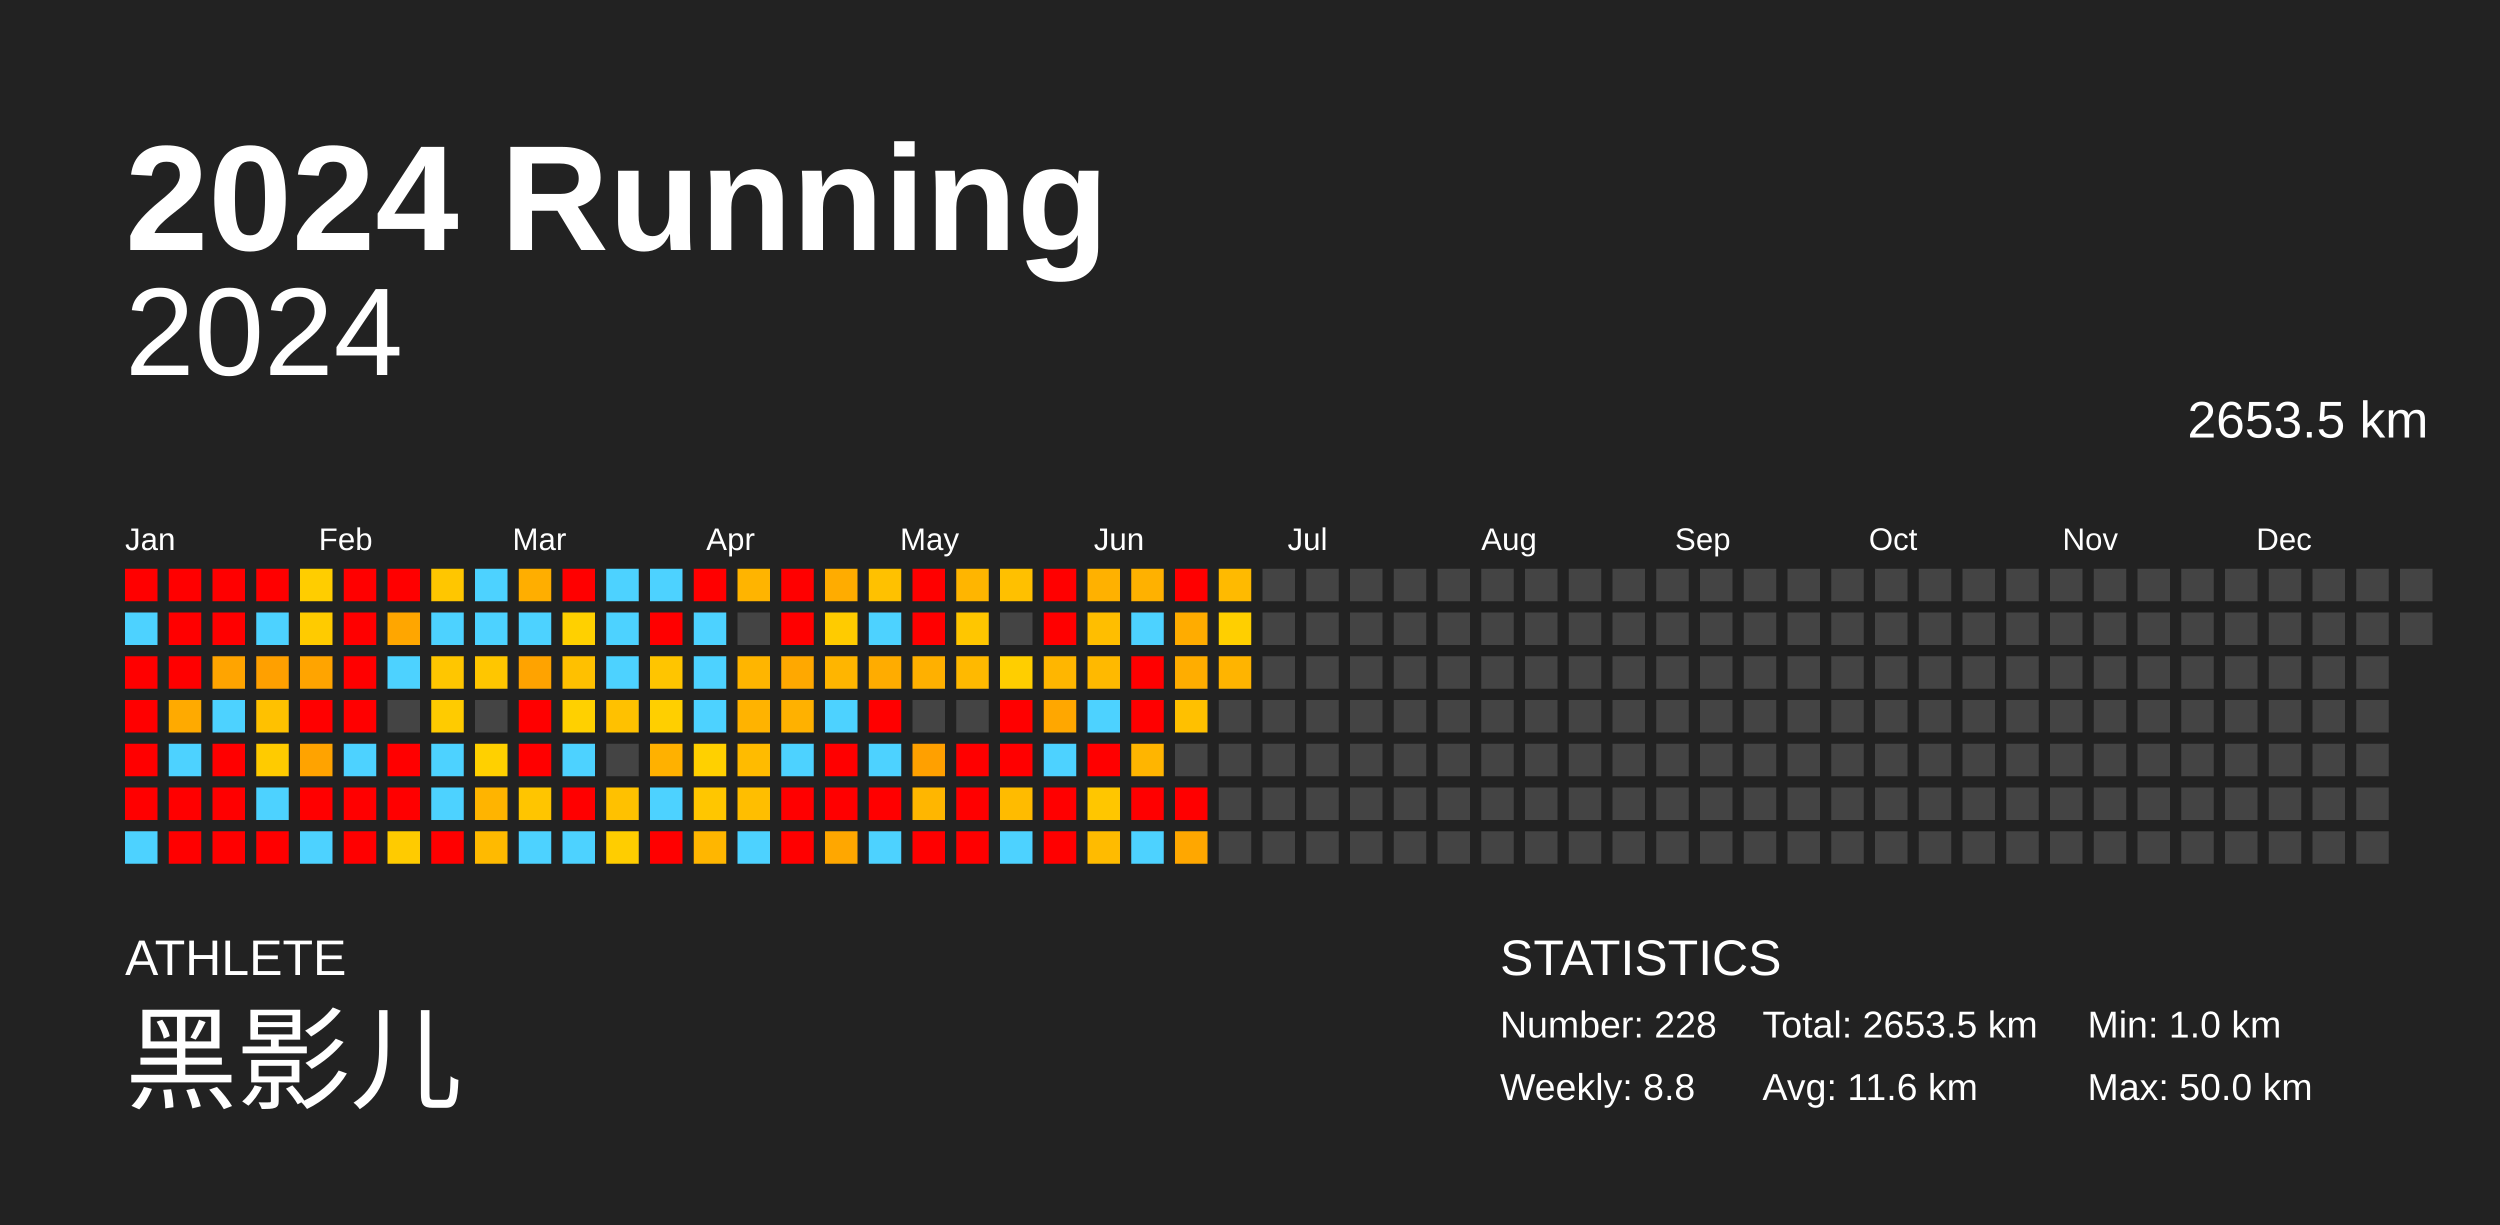
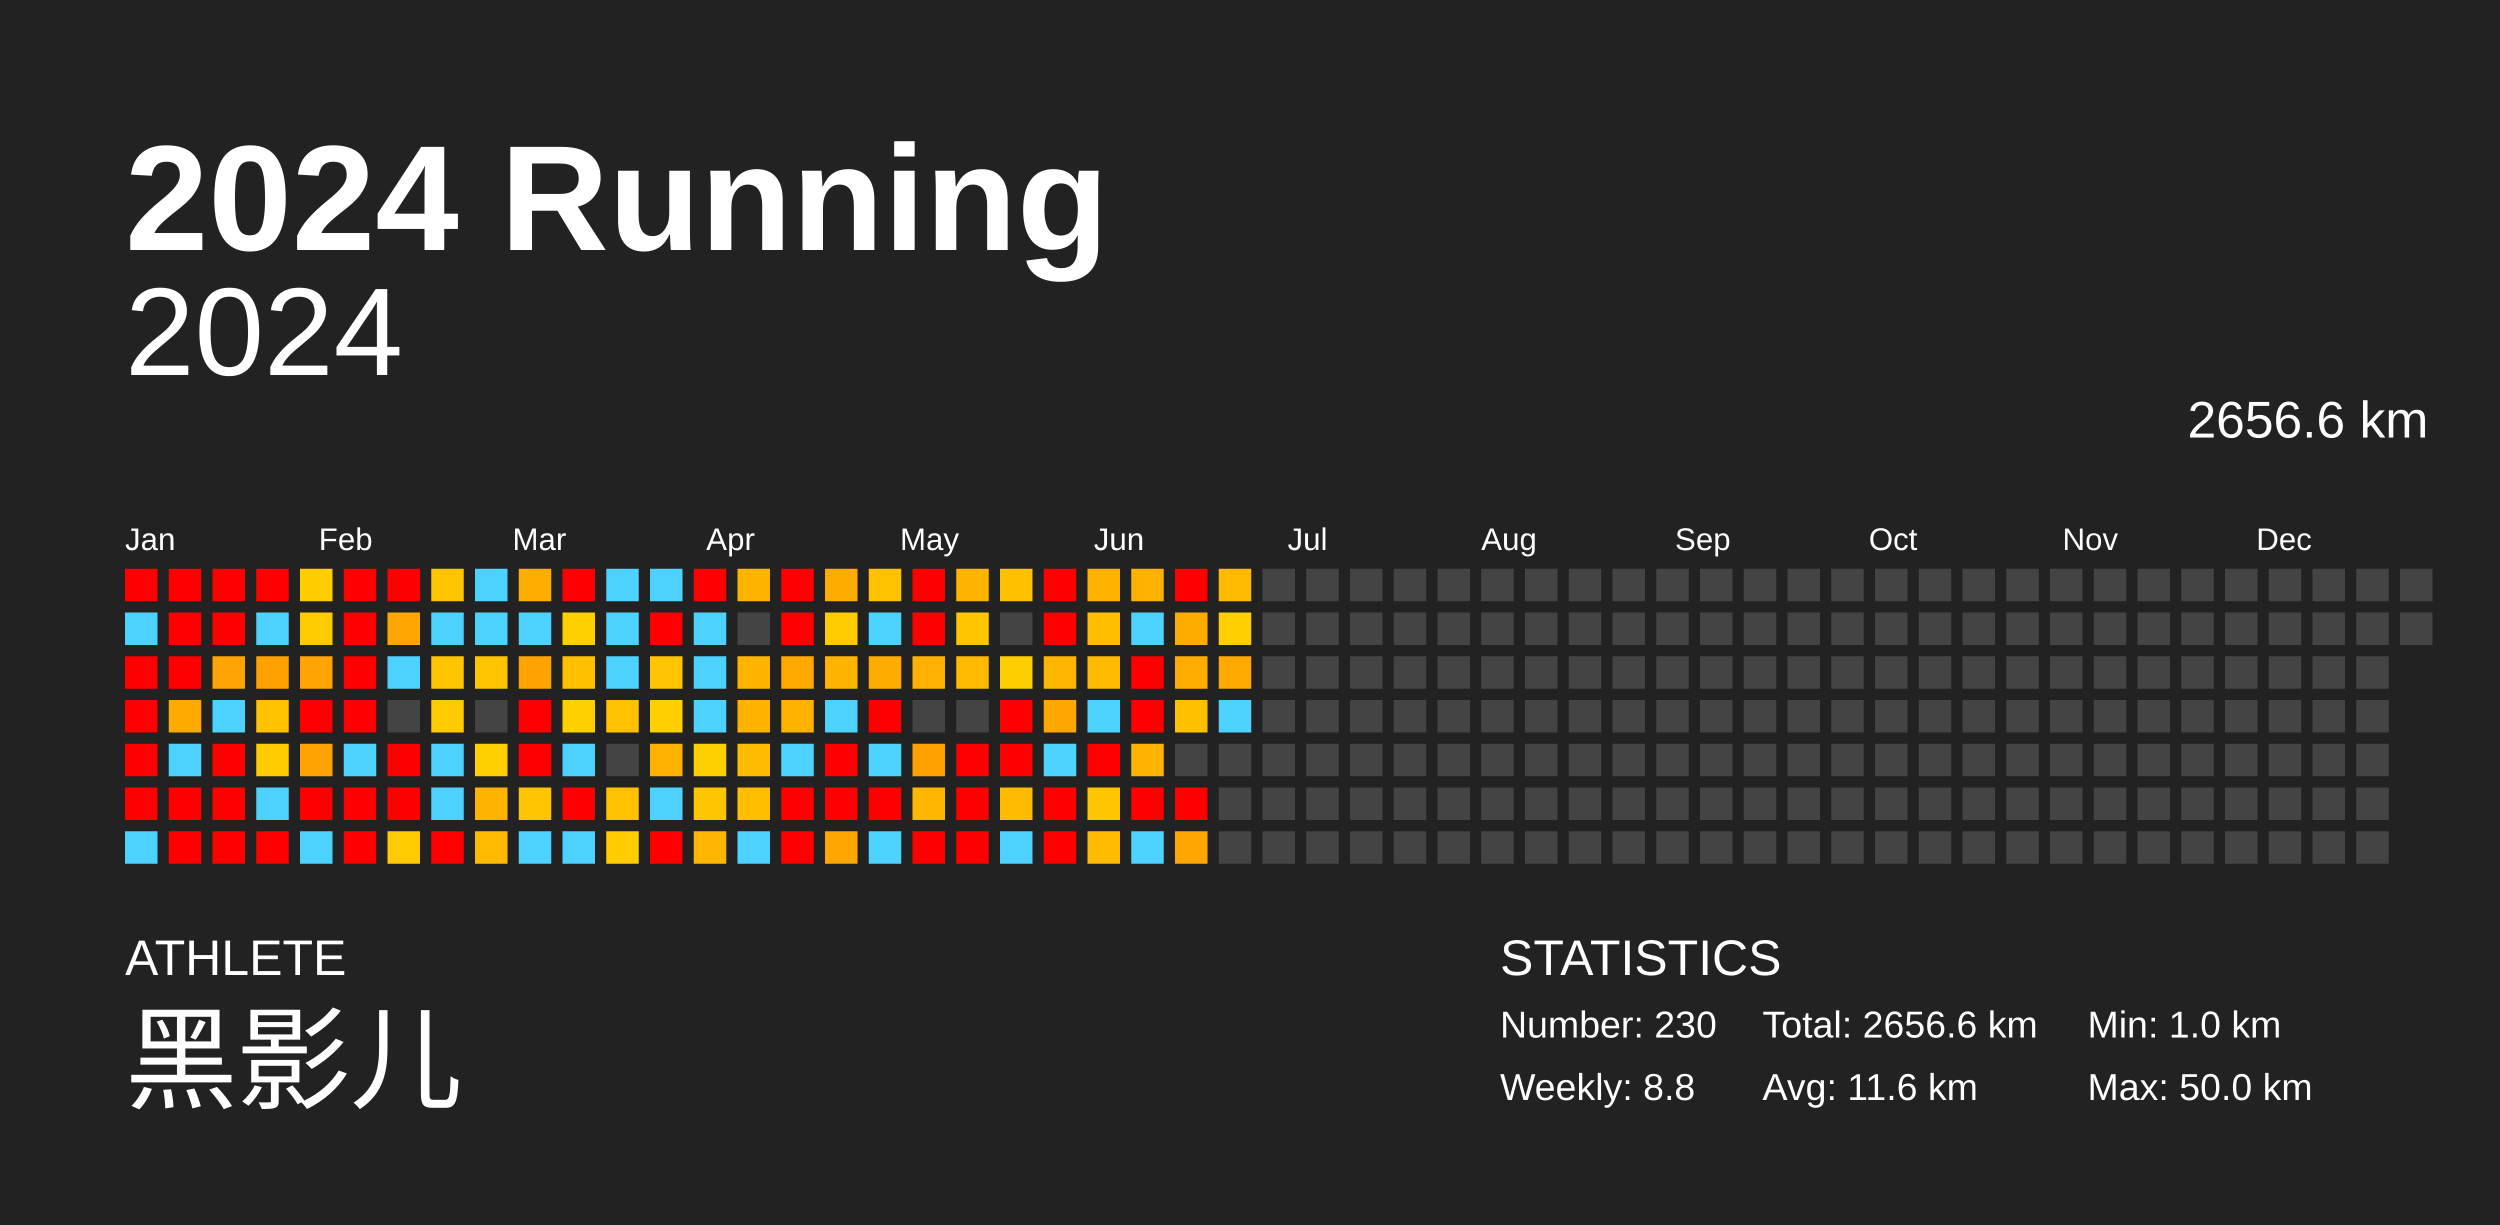
<svg xmlns="http://www.w3.org/2000/svg" baseProfile="full" height="98mm" version="1.1" viewBox="0,0,200,98" width="200mm">
  <defs />
  <rect fill="#222222" height="98" width="200" x="0" y="0" />
  <text fill="#FFFFFF" style="font-size:12px; font-family:Arial; font-weight:bold;" x="10" y="20">2024 Running</text>
  <text fill="#FFFFFF" style="font-size:4px; font-family:Arial" x="10" y="78">ATHLETE</text>
  <text fill="#FFFFFF" style="font-size:9px; font-family:Arial" x="10" y="88">黑影儿</text>
  <text fill="#FFFFFF" style="font-size:4px; font-family:Arial" x="120" y="78">STATISTICS</text>
-   <text fill="#FFFFFF" style="font-size:3px; font-family:Arial" x="120" y="83">Number: 228</text>
+   <text fill="#FFFFFF" style="font-size:3px; font-family:Arial" x="120" y="83">Number: 230</text>
  <text fill="#FFFFFF" style="font-size:3px; font-family:Arial" x="120" y="88">Weekly: 8.8</text>
-   <text fill="#FFFFFF" style="font-size:3px; font-family:Arial" x="141" y="83">Total: 2653.5 km</text>
+   <text fill="#FFFFFF" style="font-size:3px; font-family:Arial" x="141" y="83">Total: 2656.6 km</text>
  <text fill="#FFFFFF" style="font-size:3px; font-family:Arial" x="141" y="88">Avg: 11.6 km</text>
  <text fill="#FFFFFF" style="font-size:3px; font-family:Arial" x="167" y="83">Min: 1.0 km</text>
  <text fill="#FFFFFF" style="font-size:3px; font-family:Arial" x="167" y="88">Max: 50.0 km</text>
  <text alignment-baseline="hanging" fill="#FFFFFF" style="font-size:10.0px; font-family:Arial;" x="10" y="30">2024</text>
-   <text alignment-baseline="hanging" fill="#FFFFFF" style="font-size:4.125px; font-family:Arial;" x="175" y="35">2653.5 km</text>
+   <text alignment-baseline="hanging" fill="#FFFFFF" style="font-size:4.125px; font-family:Arial;" x="175" y="35">2656.6 km</text>
  <text fill="#FFFFFF" style="font-size:2.5px; font-family:Arial" x="10.0" y="44">Jan</text>
  <text fill="#FFFFFF" style="font-size:2.5px; font-family:Arial" x="25.5" y="44">Feb</text>
  <text fill="#FFFFFF" style="font-size:2.5px; font-family:Arial" x="41.0" y="44">Mar</text>
  <text fill="#FFFFFF" style="font-size:2.5px; font-family:Arial" x="56.5" y="44">Apr</text>
  <text fill="#FFFFFF" style="font-size:2.5px; font-family:Arial" x="72.0" y="44">May</text>
  <text fill="#FFFFFF" style="font-size:2.5px; font-family:Arial" x="87.5" y="44">Jun</text>
  <text fill="#FFFFFF" style="font-size:2.5px; font-family:Arial" x="103.0" y="44">Jul</text>
  <text fill="#FFFFFF" style="font-size:2.5px; font-family:Arial" x="118.5" y="44">Aug</text>
  <text fill="#FFFFFF" style="font-size:2.5px; font-family:Arial" x="134.0" y="44">Sep</text>
  <text fill="#FFFFFF" style="font-size:2.5px; font-family:Arial" x="149.5" y="44">Oct</text>
  <text fill="#FFFFFF" style="font-size:2.5px; font-family:Arial" x="165.0" y="44">Nov</text>
  <text fill="#FFFFFF" style="font-size:2.5px; font-family:Arial" x="180.5" y="44">Dec</text>
  <rect fill="red" height="2.6" width="2.6" x="10.0" y="45.5" />
  <rect fill="#4dd2ff" height="2.6" width="2.6" x="10.0" y="49.0" />
  <rect fill="red" height="2.6" width="2.6" x="10.0" y="52.5" />
  <rect fill="red" height="2.6" width="2.6" x="10.0" y="56.0" />
  <rect fill="red" height="2.6" width="2.6" x="10.0" y="59.5" />
  <rect fill="red" height="2.6" width="2.6" x="10.0" y="63.0" />
  <rect fill="#4dd2ff" height="2.6" width="2.6" x="10.0" y="66.5" />
  <rect fill="red" height="2.6" width="2.6" x="13.5" y="45.5" />
  <rect fill="red" height="2.6" width="2.6" x="13.5" y="49.0" />
  <rect fill="red" height="2.6" width="2.6" x="13.5" y="52.5" />
  <rect fill="#ffaa00" height="2.6" width="2.6" x="13.5" y="56.0" />
  <rect fill="#4dd2ff" height="2.6" width="2.6" x="13.5" y="59.5" />
  <rect fill="red" height="2.6" width="2.6" x="13.5" y="63.0" />
  <rect fill="red" height="2.6" width="2.6" x="13.5" y="66.5" />
  <rect fill="red" height="2.6" width="2.6" x="17.0" y="45.5" />
  <rect fill="red" height="2.6" width="2.6" x="17.0" y="49.0" />
  <rect fill="#ffa400" height="2.6" width="2.6" x="17.0" y="52.5" />
  <rect fill="#4dd2ff" height="2.6" width="2.6" x="17.0" y="56.0" />
  <rect fill="red" height="2.6" width="2.6" x="17.0" y="59.5" />
  <rect fill="red" height="2.6" width="2.6" x="17.0" y="63.0" />
  <rect fill="red" height="2.6" width="2.6" x="17.0" y="66.5" />
  <rect fill="red" height="2.6" width="2.6" x="20.5" y="45.5" />
  <rect fill="#4dd2ff" height="2.6" width="2.6" x="20.5" y="49.0" />
  <rect fill="#ffa000" height="2.6" width="2.6" x="20.5" y="52.5" />
  <rect fill="#ffc100" height="2.6" width="2.6" x="20.5" y="56.0" />
  <rect fill="#ffcb00" height="2.6" width="2.6" x="20.5" y="59.5" />
  <rect fill="#4dd2ff" height="2.6" width="2.6" x="20.5" y="63.0" />
  <rect fill="red" height="2.6" width="2.6" x="20.5" y="66.5" />
  <rect fill="#ffcd00" height="2.6" width="2.6" x="24.0" y="45.5" />
  <rect fill="#ffcb00" height="2.6" width="2.6" x="24.0" y="49.0" />
  <rect fill="#ffa400" height="2.6" width="2.6" x="24.0" y="52.5" />
  <rect fill="red" height="2.6" width="2.6" x="24.0" y="56.0" />
  <rect fill="#ffa300" height="2.6" width="2.6" x="24.0" y="59.5" />
  <rect fill="red" height="2.6" width="2.6" x="24.0" y="63.0" />
  <rect fill="#4dd2ff" height="2.6" width="2.6" x="24.0" y="66.5" />
  <rect fill="red" height="2.6" width="2.6" x="27.5" y="45.5" />
  <rect fill="red" height="2.6" width="2.6" x="27.5" y="49.0" />
  <rect fill="red" height="2.6" width="2.6" x="27.5" y="52.5" />
  <rect fill="red" height="2.6" width="2.6" x="27.5" y="56.0" />
  <rect fill="#4dd2ff" height="2.6" width="2.6" x="27.5" y="59.5" />
  <rect fill="red" height="2.6" width="2.6" x="27.5" y="63.0" />
  <rect fill="red" height="2.6" width="2.6" x="27.5" y="66.5" />
  <rect fill="red" height="2.6" width="2.6" x="31.0" y="45.5" />
  <rect fill="#ffa600" height="2.6" width="2.6" x="31.0" y="49.0" />
  <rect fill="#4dd2ff" height="2.6" width="2.6" x="31.0" y="52.5" />
  <rect fill="#444444" height="2.6" width="2.6" x="31.0" y="56.0" />
  <rect fill="red" height="2.6" width="2.6" x="31.0" y="59.5" />
  <rect fill="red" height="2.6" width="2.6" x="31.0" y="63.0" />
  <rect fill="#ffcb00" height="2.6" width="2.6" x="31.0" y="66.5" />
  <rect fill="#ffc600" height="2.6" width="2.6" x="34.5" y="45.5" />
  <rect fill="#4dd2ff" height="2.6" width="2.6" x="34.5" y="49.0" />
  <rect fill="#ffc600" height="2.6" width="2.6" x="34.5" y="52.5" />
  <rect fill="#ffcb00" height="2.6" width="2.6" x="34.5" y="56.0" />
  <rect fill="#4dd2ff" height="2.6" width="2.6" x="34.5" y="59.5" />
  <rect fill="#4dd2ff" height="2.6" width="2.6" x="34.5" y="63.0" />
  <rect fill="red" height="2.6" width="2.6" x="34.5" y="66.5" />
  <rect fill="#4dd2ff" height="2.6" width="2.6" x="38.0" y="45.5" />
  <rect fill="#4dd2ff" height="2.6" width="2.6" x="38.0" y="49.0" />
  <rect fill="#ffc600" height="2.6" width="2.6" x="38.0" y="52.5" />
  <rect fill="#444444" height="2.6" width="2.6" x="38.0" y="56.0" />
  <rect fill="#ffd000" height="2.6" width="2.6" x="38.0" y="59.5" />
  <rect fill="#ffb400" height="2.6" width="2.6" x="38.0" y="63.0" />
  <rect fill="#ffba00" height="2.6" width="2.6" x="38.0" y="66.5" />
  <rect fill="#ffae00" height="2.6" width="2.6" x="41.5" y="45.5" />
  <rect fill="#4dd2ff" height="2.6" width="2.6" x="41.5" y="49.0" />
  <rect fill="#ffa300" height="2.6" width="2.6" x="41.5" y="52.5" />
  <rect fill="red" height="2.6" width="2.6" x="41.5" y="56.0" />
  <rect fill="red" height="2.6" width="2.6" x="41.5" y="59.5" />
  <rect fill="#ffc500" height="2.6" width="2.6" x="41.5" y="63.0" />
  <rect fill="#4dd2ff" height="2.6" width="2.6" x="41.5" y="66.5" />
  <rect fill="red" height="2.6" width="2.6" x="45.0" y="45.5" />
  <rect fill="#ffd000" height="2.6" width="2.6" x="45.0" y="49.0" />
  <rect fill="#ffc000" height="2.6" width="2.6" x="45.0" y="52.5" />
  <rect fill="#ffd000" height="2.6" width="2.6" x="45.0" y="56.0" />
  <rect fill="#4dd2ff" height="2.6" width="2.6" x="45.0" y="59.5" />
  <rect fill="red" height="2.6" width="2.6" x="45.0" y="63.0" />
  <rect fill="#4dd2ff" height="2.6" width="2.6" x="45.0" y="66.5" />
  <rect fill="#4dd2ff" height="2.6" width="2.6" x="48.5" y="45.5" />
  <rect fill="#4dd2ff" height="2.6" width="2.6" x="48.5" y="49.0" />
  <rect fill="#4dd2ff" height="2.6" width="2.6" x="48.5" y="52.5" />
  <rect fill="#ffc100" height="2.6" width="2.6" x="48.5" y="56.0" />
  <rect fill="#444444" height="2.6" width="2.6" x="48.5" y="59.5" />
  <rect fill="#ffc100" height="2.6" width="2.6" x="48.5" y="63.0" />
  <rect fill="#ffcd00" height="2.6" width="2.6" x="48.5" y="66.5" />
  <rect fill="#4dd2ff" height="2.6" width="2.6" x="52.0" y="45.5" />
  <rect fill="red" height="2.6" width="2.6" x="52.0" y="49.0" />
  <rect fill="#ffc500" height="2.6" width="2.6" x="52.0" y="52.5" />
  <rect fill="#ffcf00" height="2.6" width="2.6" x="52.0" y="56.0" />
  <rect fill="#ffb100" height="2.6" width="2.6" x="52.0" y="59.5" />
  <rect fill="#4dd2ff" height="2.6" width="2.6" x="52.0" y="63.0" />
  <rect fill="red" height="2.6" width="2.6" x="52.0" y="66.5" />
  <rect fill="red" height="2.6" width="2.6" x="55.5" y="45.5" />
  <rect fill="#4dd2ff" height="2.6" width="2.6" x="55.5" y="49.0" />
  <rect fill="#4dd2ff" height="2.6" width="2.6" x="55.5" y="52.5" />
  <rect fill="#4dd2ff" height="2.6" width="2.6" x="55.5" y="56.0" />
  <rect fill="#ffd000" height="2.6" width="2.6" x="55.5" y="59.5" />
  <rect fill="#ffc600" height="2.6" width="2.6" x="55.5" y="63.0" />
  <rect fill="#ffb600" height="2.6" width="2.6" x="55.5" y="66.5" />
  <rect fill="#ffb400" height="2.6" width="2.6" x="59.0" y="45.5" />
  <rect fill="#444444" height="2.6" width="2.6" x="59.0" y="49.0" />
  <rect fill="#ffb500" height="2.6" width="2.6" x="59.0" y="52.5" />
  <rect fill="#ffb300" height="2.6" width="2.6" x="59.0" y="56.0" />
  <rect fill="#ffbb00" height="2.6" width="2.6" x="59.0" y="59.5" />
  <rect fill="#ffbe00" height="2.6" width="2.6" x="59.0" y="63.0" />
  <rect fill="#4dd2ff" height="2.6" width="2.6" x="59.0" y="66.5" />
  <rect fill="red" height="2.6" width="2.6" x="62.5" y="45.5" />
  <rect fill="red" height="2.6" width="2.6" x="62.5" y="49.0" />
  <rect fill="#ffa800" height="2.6" width="2.6" x="62.5" y="52.5" />
  <rect fill="#ffb100" height="2.6" width="2.6" x="62.5" y="56.0" />
  <rect fill="#4dd2ff" height="2.6" width="2.6" x="62.5" y="59.5" />
  <rect fill="red" height="2.6" width="2.6" x="62.5" y="63.0" />
  <rect fill="red" height="2.6" width="2.6" x="62.5" y="66.5" />
  <rect fill="#ffac00" height="2.6" width="2.6" x="66.0" y="45.5" />
  <rect fill="#ffcb00" height="2.6" width="2.6" x="66.0" y="49.0" />
  <rect fill="#ffb500" height="2.6" width="2.6" x="66.0" y="52.5" />
  <rect fill="#4dd2ff" height="2.6" width="2.6" x="66.0" y="56.0" />
  <rect fill="red" height="2.6" width="2.6" x="66.0" y="59.5" />
  <rect fill="red" height="2.6" width="2.6" x="66.0" y="63.0" />
  <rect fill="#ffa700" height="2.6" width="2.6" x="66.0" y="66.5" />
  <rect fill="#ffc100" height="2.6" width="2.6" x="69.5" y="45.5" />
  <rect fill="#4dd2ff" height="2.6" width="2.6" x="69.5" y="49.0" />
  <rect fill="#ffac00" height="2.6" width="2.6" x="69.5" y="52.5" />
  <rect fill="red" height="2.6" width="2.6" x="69.5" y="56.0" />
  <rect fill="#4dd2ff" height="2.6" width="2.6" x="69.5" y="59.5" />
  <rect fill="red" height="2.6" width="2.6" x="69.5" y="63.0" />
  <rect fill="#4dd2ff" height="2.6" width="2.6" x="69.5" y="66.5" />
  <rect fill="red" height="2.6" width="2.6" x="73.0" y="45.5" />
  <rect fill="red" height="2.6" width="2.6" x="73.0" y="49.0" />
  <rect fill="#ffb000" height="2.6" width="2.6" x="73.0" y="52.5" />
  <rect fill="#444444" height="2.6" width="2.6" x="73.0" y="56.0" />
  <rect fill="#ffa000" height="2.6" width="2.6" x="73.0" y="59.5" />
  <rect fill="#ffb600" height="2.6" width="2.6" x="73.0" y="63.0" />
  <rect fill="red" height="2.6" width="2.6" x="73.0" y="66.5" />
  <rect fill="#ffb500" height="2.6" width="2.6" x="76.5" y="45.5" />
  <rect fill="#ffc600" height="2.6" width="2.6" x="76.5" y="49.0" />
  <rect fill="#ffb900" height="2.6" width="2.6" x="76.5" y="52.5" />
  <rect fill="#444444" height="2.6" width="2.6" x="76.5" y="56.0" />
  <rect fill="red" height="2.6" width="2.6" x="76.5" y="59.5" />
  <rect fill="red" height="2.6" width="2.6" x="76.5" y="63.0" />
  <rect fill="red" height="2.6" width="2.6" x="76.5" y="66.5" />
  <rect fill="#ffc000" height="2.6" width="2.6" x="80.0" y="45.5" />
  <rect fill="#444444" height="2.6" width="2.6" x="80.0" y="49.0" />
  <rect fill="#ffce00" height="2.6" width="2.6" x="80.0" y="52.5" />
  <rect fill="red" height="2.6" width="2.6" x="80.0" y="56.0" />
  <rect fill="red" height="2.6" width="2.6" x="80.0" y="59.5" />
  <rect fill="#ffbb00" height="2.6" width="2.6" x="80.0" y="63.0" />
  <rect fill="#4dd2ff" height="2.6" width="2.6" x="80.0" y="66.5" />
  <rect fill="red" height="2.6" width="2.6" x="83.5" y="45.5" />
  <rect fill="red" height="2.6" width="2.6" x="83.5" y="49.0" />
  <rect fill="#ffb600" height="2.6" width="2.6" x="83.5" y="52.5" />
  <rect fill="#ffa700" height="2.6" width="2.6" x="83.5" y="56.0" />
  <rect fill="#4dd2ff" height="2.6" width="2.6" x="83.5" y="59.5" />
  <rect fill="red" height="2.6" width="2.6" x="83.5" y="63.0" />
  <rect fill="red" height="2.6" width="2.6" x="83.5" y="66.5" />
  <rect fill="#ffb100" height="2.6" width="2.6" x="87.0" y="45.5" />
  <rect fill="#ffbe00" height="2.6" width="2.6" x="87.0" y="49.0" />
  <rect fill="#ffb900" height="2.6" width="2.6" x="87.0" y="52.5" />
  <rect fill="#4dd2ff" height="2.6" width="2.6" x="87.0" y="56.0" />
  <rect fill="red" height="2.6" width="2.6" x="87.0" y="59.5" />
  <rect fill="#ffc600" height="2.6" width="2.6" x="87.0" y="63.0" />
  <rect fill="#ffbb00" height="2.6" width="2.6" x="87.0" y="66.5" />
  <rect fill="#ffb100" height="2.6" width="2.6" x="90.5" y="45.5" />
  <rect fill="#4dd2ff" height="2.6" width="2.6" x="90.5" y="49.0" />
  <rect fill="red" height="2.6" width="2.6" x="90.5" y="52.5" />
  <rect fill="red" height="2.6" width="2.6" x="90.5" y="56.0" />
  <rect fill="#ffb500" height="2.6" width="2.6" x="90.5" y="59.5" />
  <rect fill="red" height="2.6" width="2.6" x="90.5" y="63.0" />
  <rect fill="#4dd2ff" height="2.6" width="2.6" x="90.5" y="66.5" />
  <rect fill="red" height="2.6" width="2.6" x="94.0" y="45.5" />
  <rect fill="#ffac00" height="2.6" width="2.6" x="94.0" y="49.0" />
  <rect fill="#ffad00" height="2.6" width="2.6" x="94.0" y="52.5" />
  <rect fill="#ffc000" height="2.6" width="2.6" x="94.0" y="56.0" />
  <rect fill="#444444" height="2.6" width="2.6" x="94.0" y="59.5" />
  <rect fill="red" height="2.6" width="2.6" x="94.0" y="63.0" />
  <rect fill="#ffa700" height="2.6" width="2.6" x="94.0" y="66.5" />
  <rect fill="#ffba00" height="2.6" width="2.6" x="97.5" y="45.5" />
  <rect fill="#ffcf00" height="2.6" width="2.6" x="97.5" y="49.0" />
-   <rect fill="#ffb400" height="2.6" width="2.6" x="97.5" y="52.5" />
-   <rect fill="#444444" height="2.6" width="2.6" x="97.5" y="56.0" />
+   <rect fill="#ffa900" height="2.6" width="2.6" x="97.5" y="52.5" />
+   <rect fill="#4dd2ff" height="2.6" width="2.6" x="97.5" y="56.0" />
  <rect fill="#444444" height="2.6" width="2.6" x="97.5" y="59.5" />
  <rect fill="#444444" height="2.6" width="2.6" x="97.5" y="63.0" />
  <rect fill="#444444" height="2.6" width="2.6" x="97.5" y="66.5" />
  <rect fill="#444444" height="2.6" width="2.6" x="101.0" y="45.5" />
  <rect fill="#444444" height="2.6" width="2.6" x="101.0" y="49.0" />
  <rect fill="#444444" height="2.6" width="2.6" x="101.0" y="52.5" />
  <rect fill="#444444" height="2.6" width="2.6" x="101.0" y="56.0" />
  <rect fill="#444444" height="2.6" width="2.6" x="101.0" y="59.5" />
  <rect fill="#444444" height="2.6" width="2.6" x="101.0" y="63.0" />
  <rect fill="#444444" height="2.6" width="2.6" x="101.0" y="66.5" />
  <rect fill="#444444" height="2.6" width="2.6" x="104.5" y="45.5" />
  <rect fill="#444444" height="2.6" width="2.6" x="104.5" y="49.0" />
  <rect fill="#444444" height="2.6" width="2.6" x="104.5" y="52.5" />
  <rect fill="#444444" height="2.6" width="2.6" x="104.5" y="56.0" />
  <rect fill="#444444" height="2.6" width="2.6" x="104.5" y="59.5" />
  <rect fill="#444444" height="2.6" width="2.6" x="104.5" y="63.0" />
  <rect fill="#444444" height="2.6" width="2.6" x="104.5" y="66.5" />
  <rect fill="#444444" height="2.6" width="2.6" x="108.0" y="45.5" />
  <rect fill="#444444" height="2.6" width="2.6" x="108.0" y="49.0" />
  <rect fill="#444444" height="2.6" width="2.6" x="108.0" y="52.5" />
  <rect fill="#444444" height="2.6" width="2.6" x="108.0" y="56.0" />
  <rect fill="#444444" height="2.6" width="2.6" x="108.0" y="59.5" />
  <rect fill="#444444" height="2.6" width="2.6" x="108.0" y="63.0" />
  <rect fill="#444444" height="2.6" width="2.6" x="108.0" y="66.5" />
  <rect fill="#444444" height="2.6" width="2.6" x="111.5" y="45.5" />
  <rect fill="#444444" height="2.6" width="2.6" x="111.5" y="49.0" />
  <rect fill="#444444" height="2.6" width="2.6" x="111.5" y="52.5" />
  <rect fill="#444444" height="2.6" width="2.6" x="111.5" y="56.0" />
  <rect fill="#444444" height="2.6" width="2.6" x="111.5" y="59.5" />
  <rect fill="#444444" height="2.6" width="2.6" x="111.5" y="63.0" />
  <rect fill="#444444" height="2.6" width="2.6" x="111.5" y="66.5" />
  <rect fill="#444444" height="2.6" width="2.6" x="115.0" y="45.5" />
  <rect fill="#444444" height="2.6" width="2.6" x="115.0" y="49.0" />
  <rect fill="#444444" height="2.6" width="2.6" x="115.0" y="52.5" />
  <rect fill="#444444" height="2.6" width="2.6" x="115.0" y="56.0" />
  <rect fill="#444444" height="2.6" width="2.6" x="115.0" y="59.5" />
  <rect fill="#444444" height="2.6" width="2.6" x="115.0" y="63.0" />
  <rect fill="#444444" height="2.6" width="2.6" x="115.0" y="66.5" />
  <rect fill="#444444" height="2.6" width="2.6" x="118.5" y="45.5" />
  <rect fill="#444444" height="2.6" width="2.6" x="118.5" y="49.0" />
  <rect fill="#444444" height="2.6" width="2.6" x="118.5" y="52.5" />
  <rect fill="#444444" height="2.6" width="2.6" x="118.5" y="56.0" />
  <rect fill="#444444" height="2.6" width="2.6" x="118.5" y="59.5" />
  <rect fill="#444444" height="2.6" width="2.6" x="118.5" y="63.0" />
  <rect fill="#444444" height="2.6" width="2.6" x="118.5" y="66.5" />
  <rect fill="#444444" height="2.6" width="2.6" x="122.0" y="45.5" />
  <rect fill="#444444" height="2.6" width="2.6" x="122.0" y="49.0" />
  <rect fill="#444444" height="2.6" width="2.6" x="122.0" y="52.5" />
  <rect fill="#444444" height="2.6" width="2.6" x="122.0" y="56.0" />
  <rect fill="#444444" height="2.6" width="2.6" x="122.0" y="59.5" />
  <rect fill="#444444" height="2.6" width="2.6" x="122.0" y="63.0" />
  <rect fill="#444444" height="2.6" width="2.6" x="122.0" y="66.5" />
  <rect fill="#444444" height="2.6" width="2.6" x="125.5" y="45.5" />
  <rect fill="#444444" height="2.6" width="2.6" x="125.5" y="49.0" />
  <rect fill="#444444" height="2.6" width="2.6" x="125.5" y="52.5" />
  <rect fill="#444444" height="2.6" width="2.6" x="125.5" y="56.0" />
  <rect fill="#444444" height="2.6" width="2.6" x="125.5" y="59.5" />
  <rect fill="#444444" height="2.6" width="2.6" x="125.5" y="63.0" />
  <rect fill="#444444" height="2.6" width="2.6" x="125.5" y="66.5" />
  <rect fill="#444444" height="2.6" width="2.6" x="129.0" y="45.5" />
  <rect fill="#444444" height="2.6" width="2.6" x="129.0" y="49.0" />
  <rect fill="#444444" height="2.6" width="2.6" x="129.0" y="52.5" />
  <rect fill="#444444" height="2.6" width="2.6" x="129.0" y="56.0" />
  <rect fill="#444444" height="2.6" width="2.6" x="129.0" y="59.5" />
  <rect fill="#444444" height="2.6" width="2.6" x="129.0" y="63.0" />
  <rect fill="#444444" height="2.6" width="2.6" x="129.0" y="66.5" />
  <rect fill="#444444" height="2.6" width="2.6" x="132.5" y="45.5" />
  <rect fill="#444444" height="2.6" width="2.6" x="132.5" y="49.0" />
  <rect fill="#444444" height="2.6" width="2.6" x="132.5" y="52.5" />
  <rect fill="#444444" height="2.6" width="2.6" x="132.5" y="56.0" />
  <rect fill="#444444" height="2.6" width="2.6" x="132.5" y="59.5" />
  <rect fill="#444444" height="2.6" width="2.6" x="132.5" y="63.0" />
  <rect fill="#444444" height="2.6" width="2.6" x="132.5" y="66.5" />
  <rect fill="#444444" height="2.6" width="2.6" x="136.0" y="45.5" />
  <rect fill="#444444" height="2.6" width="2.6" x="136.0" y="49.0" />
  <rect fill="#444444" height="2.6" width="2.6" x="136.0" y="52.5" />
  <rect fill="#444444" height="2.6" width="2.6" x="136.0" y="56.0" />
  <rect fill="#444444" height="2.6" width="2.6" x="136.0" y="59.5" />
  <rect fill="#444444" height="2.6" width="2.6" x="136.0" y="63.0" />
  <rect fill="#444444" height="2.6" width="2.6" x="136.0" y="66.5" />
  <rect fill="#444444" height="2.6" width="2.6" x="139.5" y="45.5" />
  <rect fill="#444444" height="2.6" width="2.6" x="139.5" y="49.0" />
  <rect fill="#444444" height="2.6" width="2.6" x="139.5" y="52.5" />
  <rect fill="#444444" height="2.6" width="2.6" x="139.5" y="56.0" />
  <rect fill="#444444" height="2.6" width="2.6" x="139.5" y="59.5" />
  <rect fill="#444444" height="2.6" width="2.6" x="139.5" y="63.0" />
  <rect fill="#444444" height="2.6" width="2.6" x="139.5" y="66.5" />
  <rect fill="#444444" height="2.6" width="2.6" x="143.0" y="45.5" />
  <rect fill="#444444" height="2.6" width="2.6" x="143.0" y="49.0" />
  <rect fill="#444444" height="2.6" width="2.6" x="143.0" y="52.5" />
  <rect fill="#444444" height="2.6" width="2.6" x="143.0" y="56.0" />
  <rect fill="#444444" height="2.6" width="2.6" x="143.0" y="59.5" />
  <rect fill="#444444" height="2.6" width="2.6" x="143.0" y="63.0" />
  <rect fill="#444444" height="2.6" width="2.6" x="143.0" y="66.5" />
  <rect fill="#444444" height="2.6" width="2.6" x="146.5" y="45.5" />
  <rect fill="#444444" height="2.6" width="2.6" x="146.5" y="49.0" />
  <rect fill="#444444" height="2.6" width="2.6" x="146.5" y="52.5" />
  <rect fill="#444444" height="2.6" width="2.6" x="146.5" y="56.0" />
  <rect fill="#444444" height="2.6" width="2.6" x="146.5" y="59.5" />
  <rect fill="#444444" height="2.6" width="2.6" x="146.5" y="63.0" />
  <rect fill="#444444" height="2.6" width="2.6" x="146.5" y="66.5" />
  <rect fill="#444444" height="2.6" width="2.6" x="150.0" y="45.5" />
  <rect fill="#444444" height="2.6" width="2.6" x="150.0" y="49.0" />
  <rect fill="#444444" height="2.6" width="2.6" x="150.0" y="52.5" />
  <rect fill="#444444" height="2.6" width="2.6" x="150.0" y="56.0" />
  <rect fill="#444444" height="2.6" width="2.6" x="150.0" y="59.5" />
  <rect fill="#444444" height="2.6" width="2.6" x="150.0" y="63.0" />
  <rect fill="#444444" height="2.6" width="2.6" x="150.0" y="66.5" />
  <rect fill="#444444" height="2.6" width="2.6" x="153.5" y="45.5" />
  <rect fill="#444444" height="2.6" width="2.6" x="153.5" y="49.0" />
  <rect fill="#444444" height="2.6" width="2.6" x="153.5" y="52.5" />
  <rect fill="#444444" height="2.6" width="2.6" x="153.5" y="56.0" />
  <rect fill="#444444" height="2.6" width="2.6" x="153.5" y="59.5" />
  <rect fill="#444444" height="2.6" width="2.6" x="153.5" y="63.0" />
  <rect fill="#444444" height="2.6" width="2.6" x="153.5" y="66.5" />
  <rect fill="#444444" height="2.6" width="2.6" x="157.0" y="45.5" />
  <rect fill="#444444" height="2.6" width="2.6" x="157.0" y="49.0" />
  <rect fill="#444444" height="2.6" width="2.6" x="157.0" y="52.5" />
  <rect fill="#444444" height="2.6" width="2.6" x="157.0" y="56.0" />
  <rect fill="#444444" height="2.6" width="2.6" x="157.0" y="59.5" />
  <rect fill="#444444" height="2.6" width="2.6" x="157.0" y="63.0" />
  <rect fill="#444444" height="2.6" width="2.6" x="157.0" y="66.5" />
  <rect fill="#444444" height="2.6" width="2.6" x="160.5" y="45.5" />
  <rect fill="#444444" height="2.6" width="2.6" x="160.5" y="49.0" />
  <rect fill="#444444" height="2.6" width="2.6" x="160.5" y="52.5" />
  <rect fill="#444444" height="2.6" width="2.6" x="160.5" y="56.0" />
  <rect fill="#444444" height="2.6" width="2.6" x="160.5" y="59.5" />
  <rect fill="#444444" height="2.6" width="2.6" x="160.5" y="63.0" />
  <rect fill="#444444" height="2.6" width="2.6" x="160.5" y="66.5" />
  <rect fill="#444444" height="2.6" width="2.6" x="164.0" y="45.5" />
  <rect fill="#444444" height="2.6" width="2.6" x="164.0" y="49.0" />
  <rect fill="#444444" height="2.6" width="2.6" x="164.0" y="52.5" />
  <rect fill="#444444" height="2.6" width="2.6" x="164.0" y="56.0" />
  <rect fill="#444444" height="2.6" width="2.6" x="164.0" y="59.5" />
  <rect fill="#444444" height="2.6" width="2.6" x="164.0" y="63.0" />
  <rect fill="#444444" height="2.6" width="2.6" x="164.0" y="66.5" />
  <rect fill="#444444" height="2.6" width="2.6" x="167.5" y="45.5" />
  <rect fill="#444444" height="2.6" width="2.6" x="167.5" y="49.0" />
  <rect fill="#444444" height="2.6" width="2.6" x="167.5" y="52.5" />
  <rect fill="#444444" height="2.6" width="2.6" x="167.5" y="56.0" />
  <rect fill="#444444" height="2.6" width="2.6" x="167.5" y="59.5" />
  <rect fill="#444444" height="2.6" width="2.6" x="167.5" y="63.0" />
  <rect fill="#444444" height="2.6" width="2.6" x="167.5" y="66.5" />
  <rect fill="#444444" height="2.6" width="2.6" x="171.0" y="45.5" />
  <rect fill="#444444" height="2.6" width="2.6" x="171.0" y="49.0" />
  <rect fill="#444444" height="2.6" width="2.6" x="171.0" y="52.5" />
  <rect fill="#444444" height="2.6" width="2.6" x="171.0" y="56.0" />
  <rect fill="#444444" height="2.6" width="2.6" x="171.0" y="59.5" />
  <rect fill="#444444" height="2.6" width="2.6" x="171.0" y="63.0" />
  <rect fill="#444444" height="2.6" width="2.6" x="171.0" y="66.5" />
  <rect fill="#444444" height="2.6" width="2.6" x="174.5" y="45.5" />
  <rect fill="#444444" height="2.6" width="2.6" x="174.5" y="49.0" />
  <rect fill="#444444" height="2.6" width="2.6" x="174.5" y="52.5" />
  <rect fill="#444444" height="2.6" width="2.6" x="174.5" y="56.0" />
  <rect fill="#444444" height="2.6" width="2.6" x="174.5" y="59.5" />
  <rect fill="#444444" height="2.6" width="2.6" x="174.5" y="63.0" />
  <rect fill="#444444" height="2.6" width="2.6" x="174.5" y="66.5" />
  <rect fill="#444444" height="2.6" width="2.6" x="178.0" y="45.5" />
  <rect fill="#444444" height="2.6" width="2.6" x="178.0" y="49.0" />
  <rect fill="#444444" height="2.6" width="2.6" x="178.0" y="52.5" />
  <rect fill="#444444" height="2.6" width="2.6" x="178.0" y="56.0" />
  <rect fill="#444444" height="2.6" width="2.6" x="178.0" y="59.5" />
  <rect fill="#444444" height="2.6" width="2.6" x="178.0" y="63.0" />
  <rect fill="#444444" height="2.6" width="2.6" x="178.0" y="66.5" />
  <rect fill="#444444" height="2.6" width="2.6" x="181.5" y="45.5" />
  <rect fill="#444444" height="2.6" width="2.6" x="181.5" y="49.0" />
  <rect fill="#444444" height="2.6" width="2.6" x="181.5" y="52.5" />
  <rect fill="#444444" height="2.6" width="2.6" x="181.5" y="56.0" />
  <rect fill="#444444" height="2.6" width="2.6" x="181.5" y="59.5" />
  <rect fill="#444444" height="2.6" width="2.6" x="181.5" y="63.0" />
  <rect fill="#444444" height="2.6" width="2.6" x="181.5" y="66.5" />
  <rect fill="#444444" height="2.6" width="2.6" x="185.0" y="45.5" />
  <rect fill="#444444" height="2.6" width="2.6" x="185.0" y="49.0" />
  <rect fill="#444444" height="2.6" width="2.6" x="185.0" y="52.5" />
  <rect fill="#444444" height="2.6" width="2.6" x="185.0" y="56.0" />
  <rect fill="#444444" height="2.6" width="2.6" x="185.0" y="59.5" />
  <rect fill="#444444" height="2.6" width="2.6" x="185.0" y="63.0" />
  <rect fill="#444444" height="2.6" width="2.6" x="185.0" y="66.5" />
  <rect fill="#444444" height="2.6" width="2.6" x="188.5" y="45.5" />
  <rect fill="#444444" height="2.6" width="2.6" x="188.5" y="49.0" />
  <rect fill="#444444" height="2.6" width="2.6" x="188.5" y="52.5" />
  <rect fill="#444444" height="2.6" width="2.6" x="188.5" y="56.0" />
  <rect fill="#444444" height="2.6" width="2.6" x="188.5" y="59.5" />
  <rect fill="#444444" height="2.6" width="2.6" x="188.5" y="63.0" />
  <rect fill="#444444" height="2.6" width="2.6" x="188.5" y="66.5" />
  <rect fill="#444444" height="2.6" width="2.6" x="192.0" y="45.5" />
  <rect fill="#444444" height="2.6" width="2.6" x="192.0" y="49.0" />
</svg>
